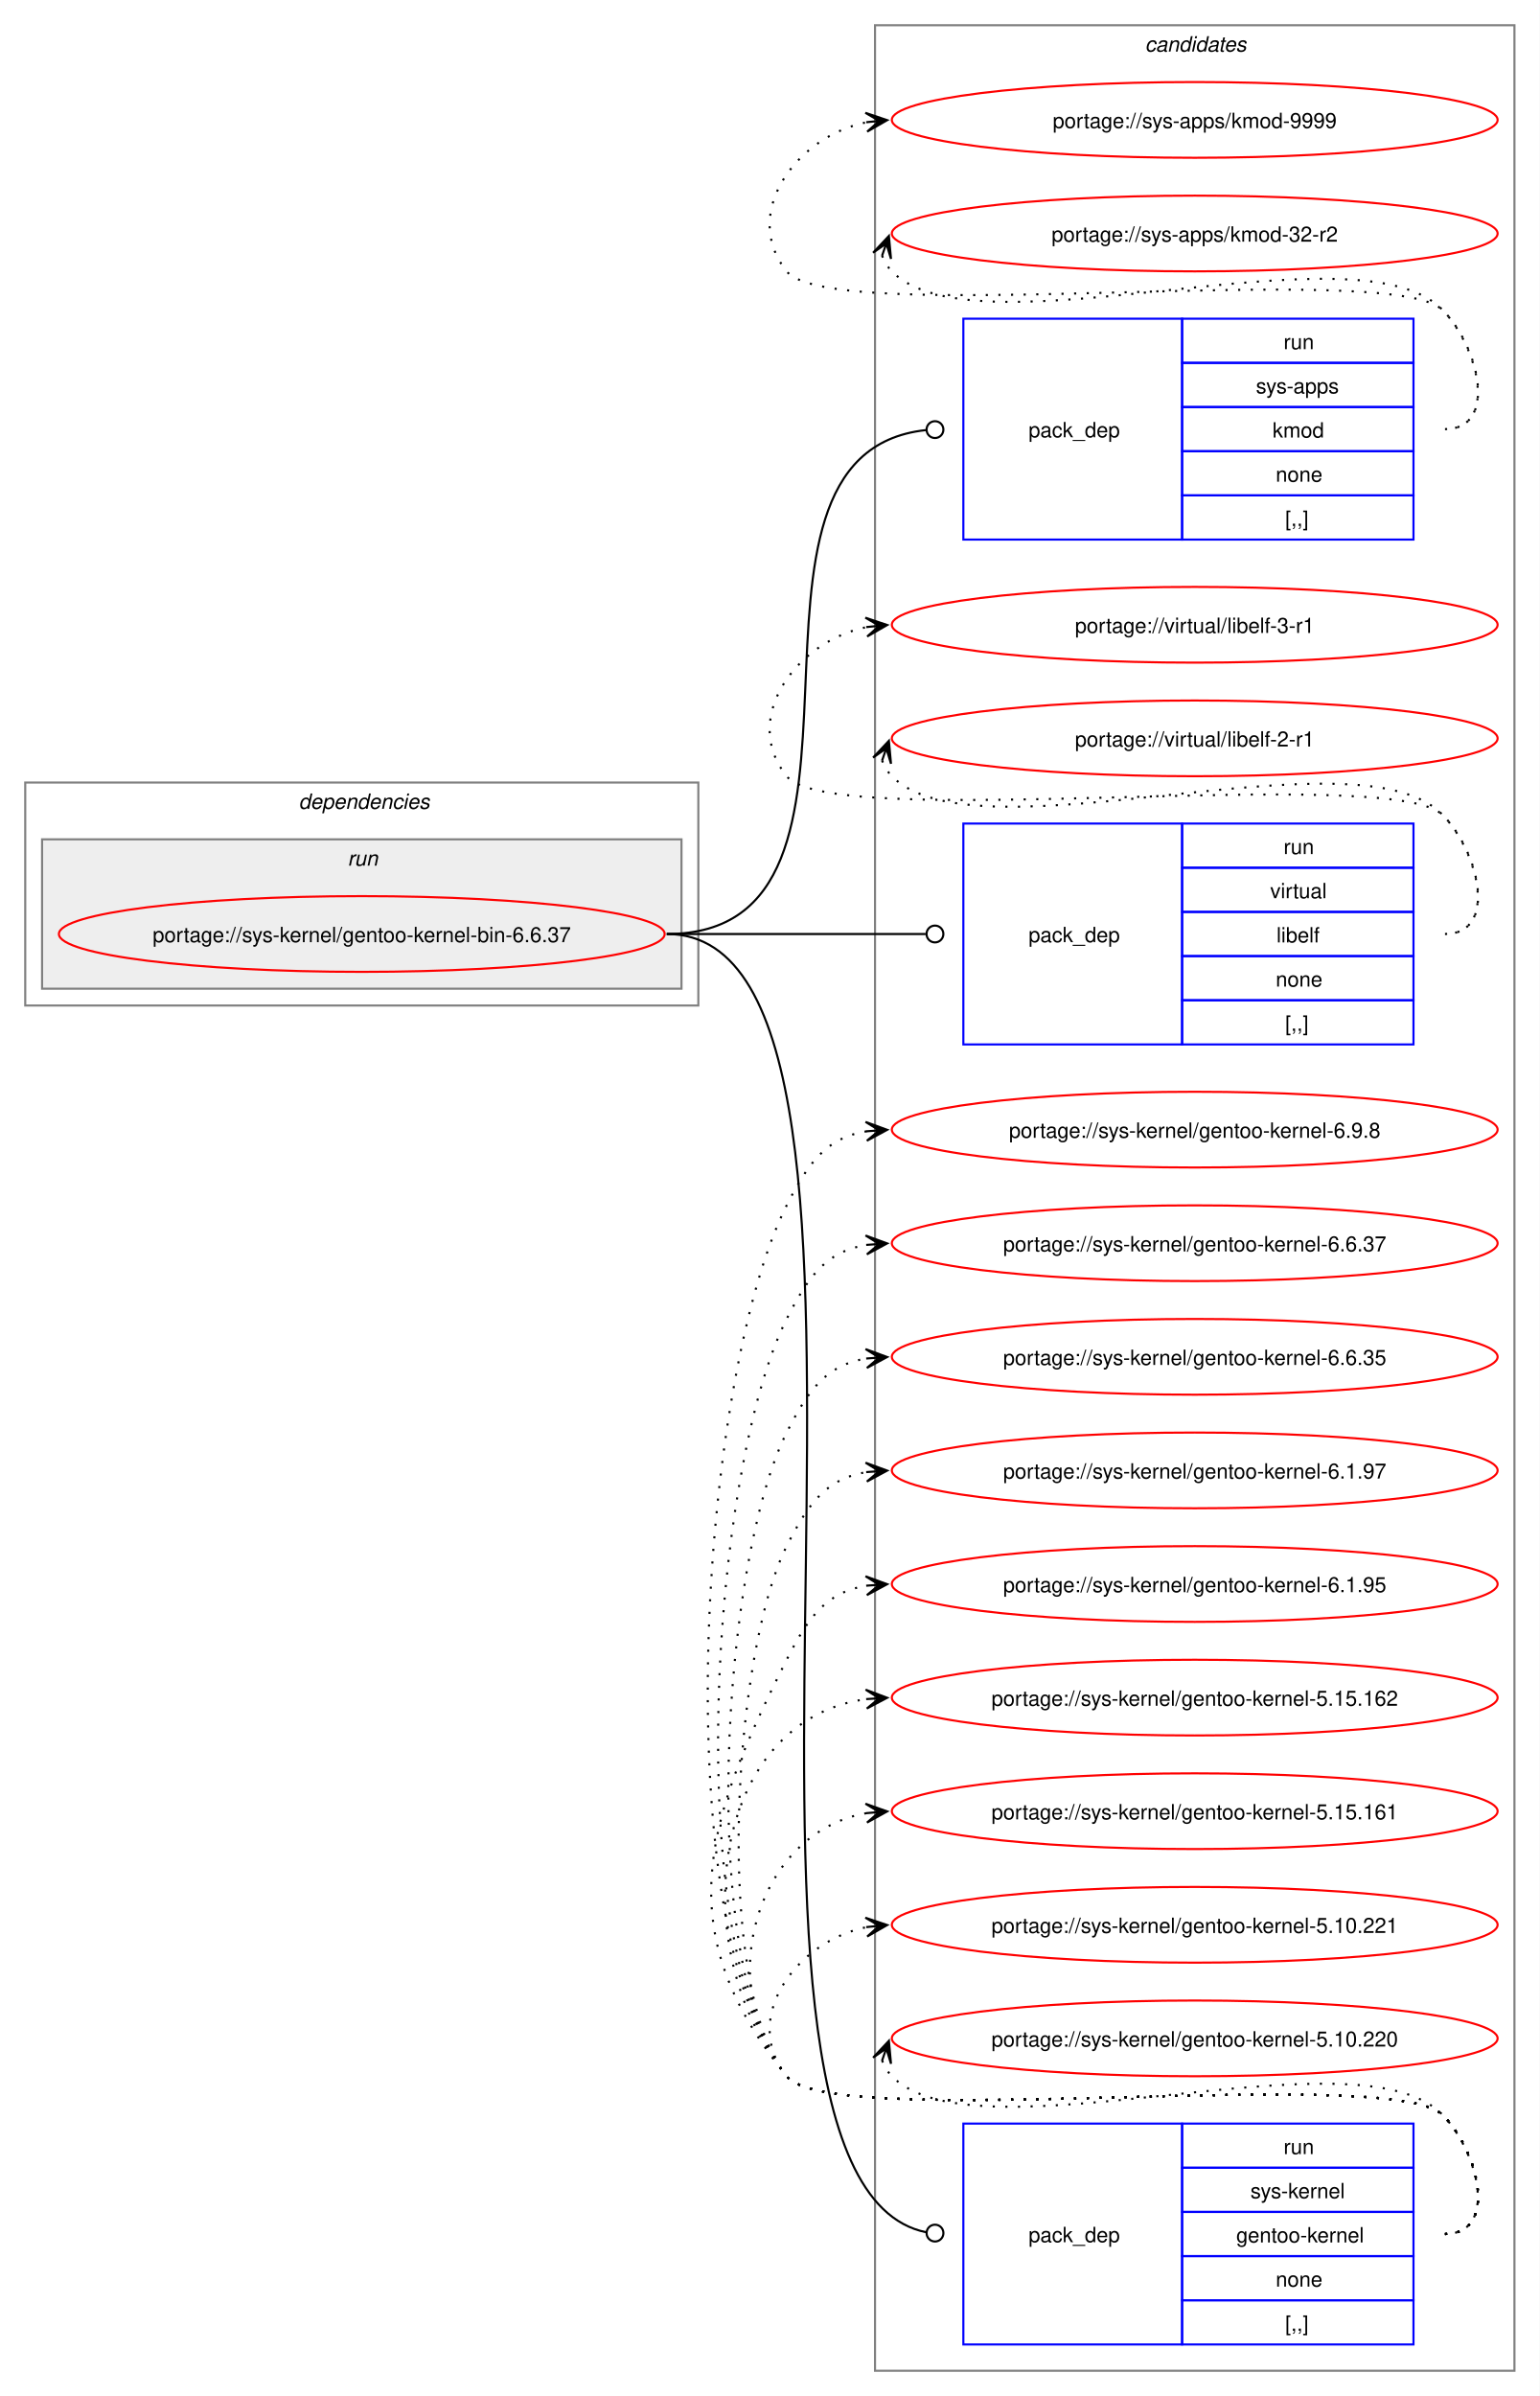
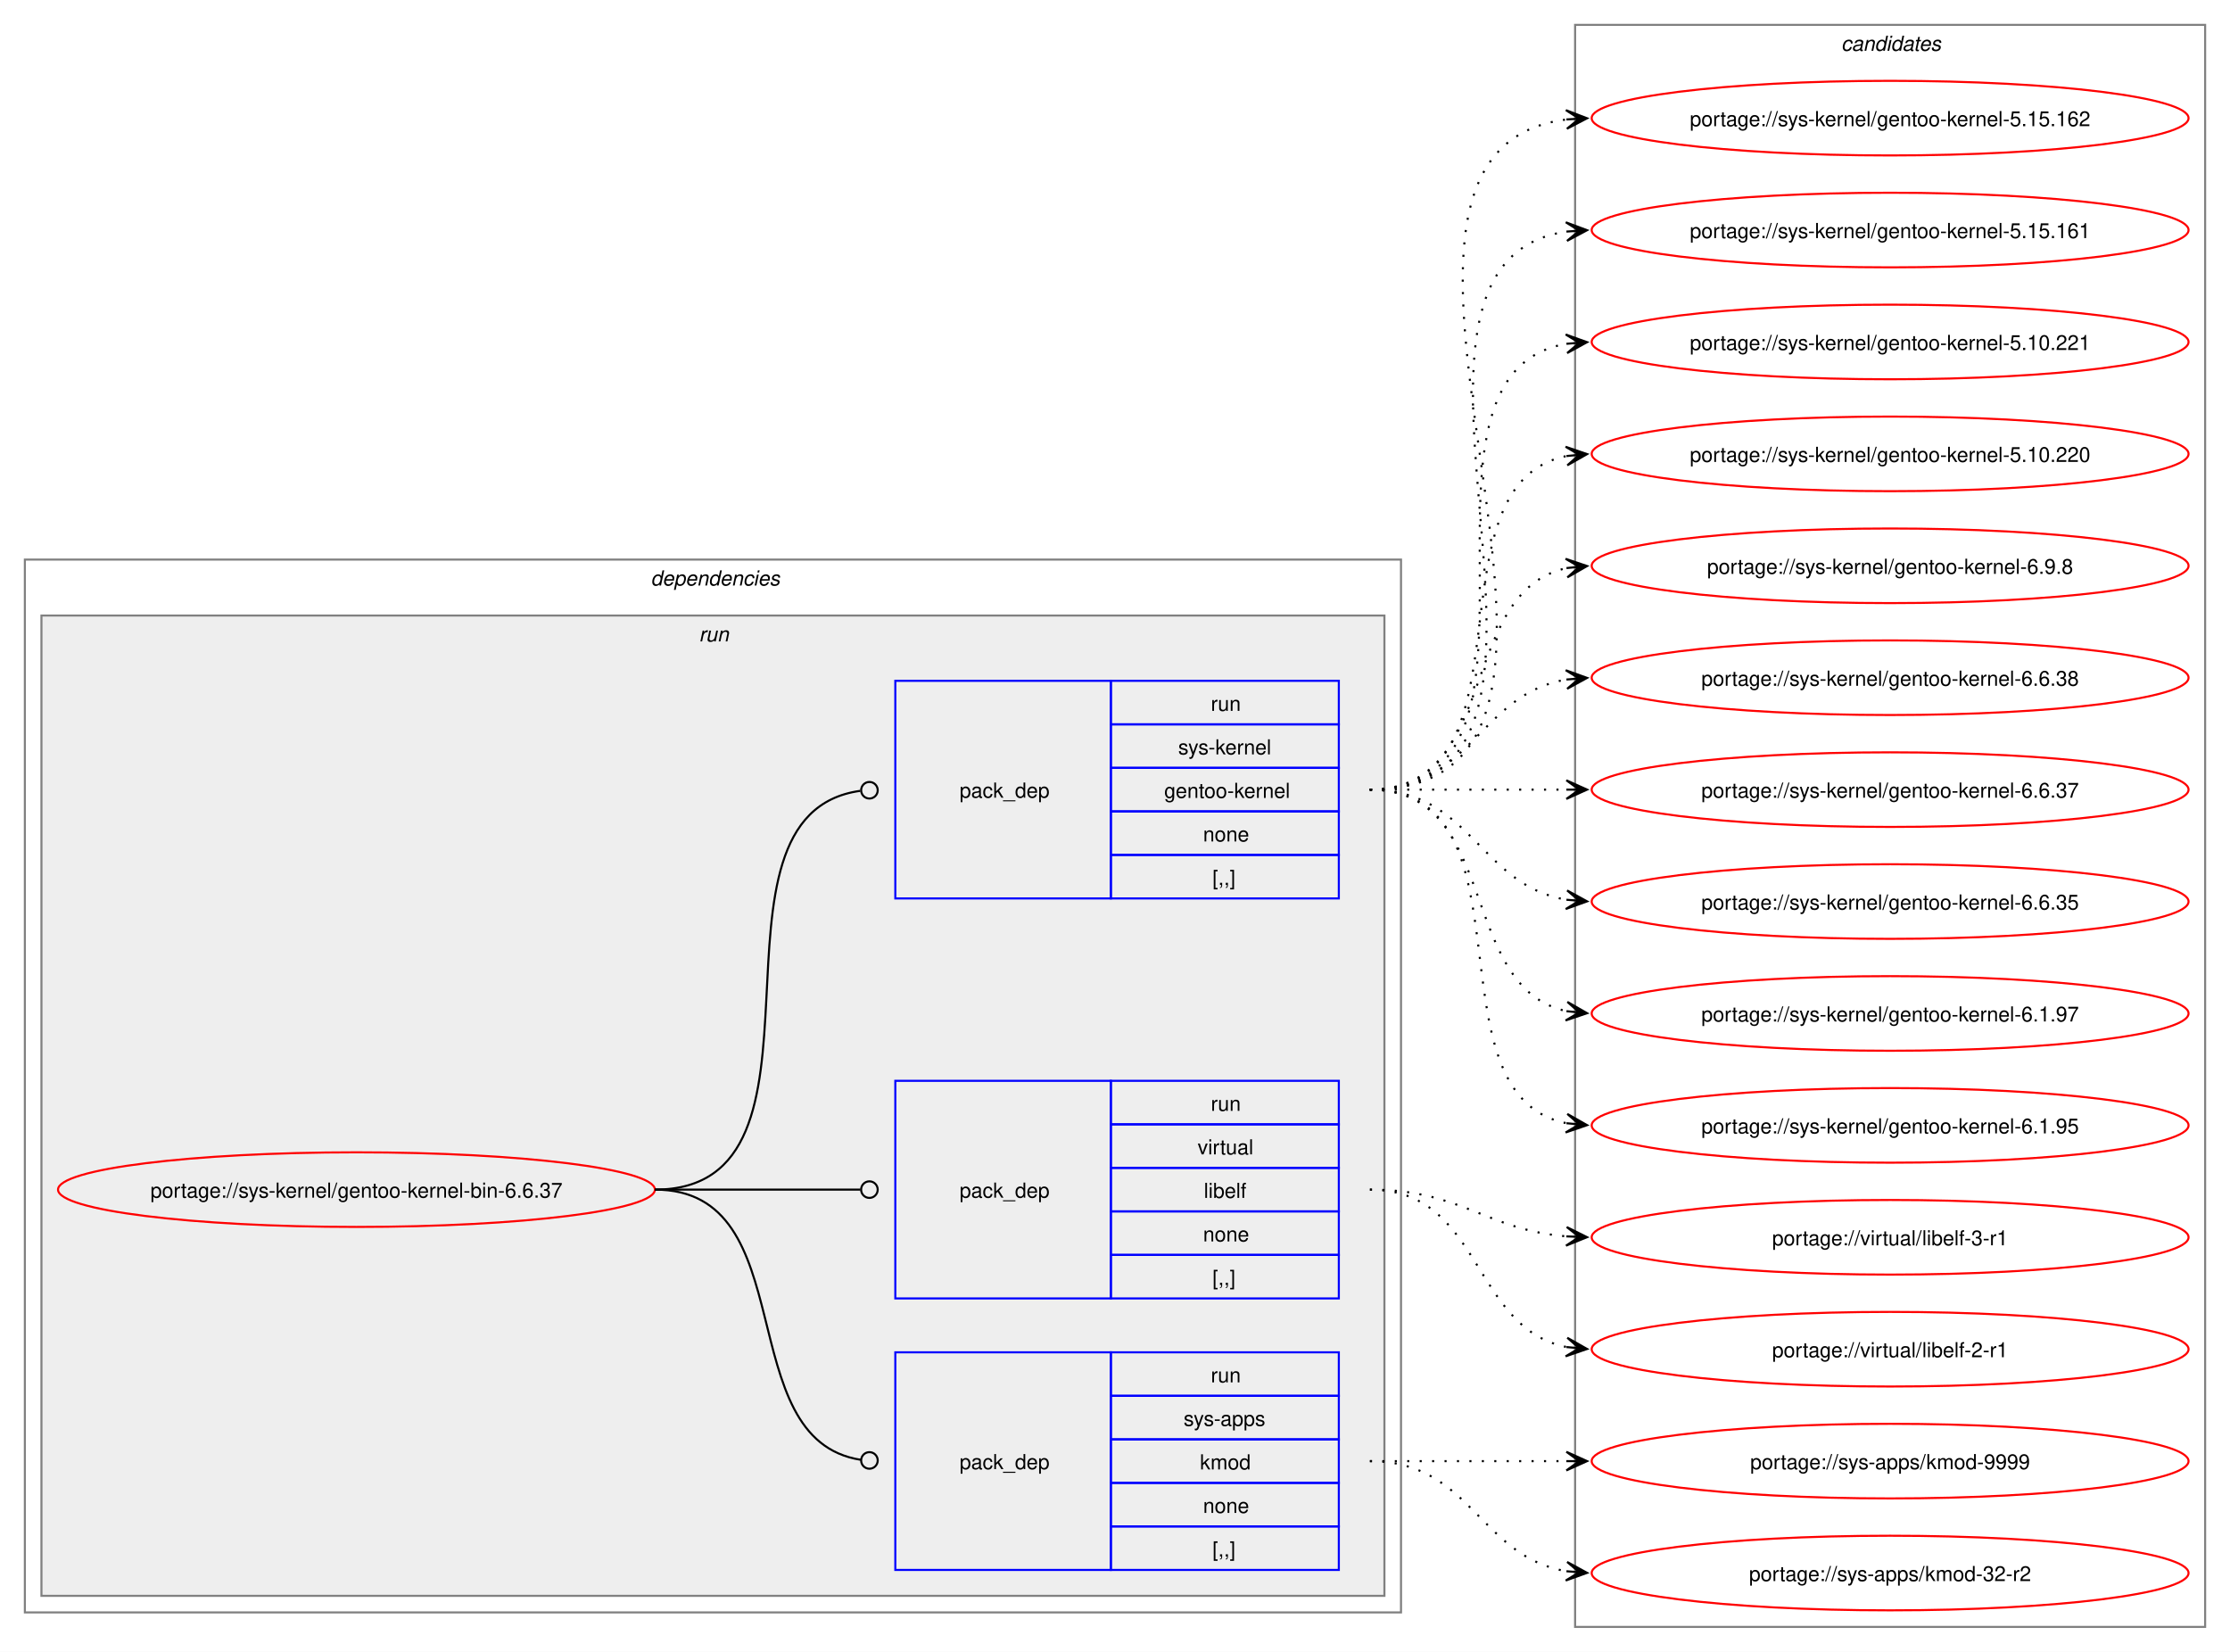
- <svg xmlns="http://www.w3.org/2000/svg" xmlns:xlink="http://www.w3.org/1999/xlink" width="732pt" height="1139pt" viewBox="0.00 0.00 732.00 1139.00">
-   <g id="graph0" class="graph" transform="scale(1 1) rotate(0) translate(4 1135)">
-     <polygon fill="white" stroke="none" points="-4,4 -4,-1135 728,-1135 728,4 -4,4" />
+ <svg xmlns="http://www.w3.org/2000/svg" xmlns:xlink="http://www.w3.org/1999/xlink" width="1076pt" height="797pt" viewBox="0.00 0.00 1076.00 797.00">
+   <g id="graph0" class="graph" transform="scale(1 1) rotate(0) translate(4 793)">
+     <polygon fill="white" stroke="none" points="-4,4 -4,-793 1072,-793 1072,4 -4,4" />
+     <g id="clust2" class="cluster">
+       <polygon fill="none" stroke="gray" points="8,-15 8,-523 672,-523 672,-15 8,-15" />
+       <text text-anchor="start" x="310" y="-510.5" font-family="Helvetica,sans-Serif" font-style="italic" font-size="10.00">dependencies</text>
+     </g>
+     <g id="clust5" class="cluster">
+       <polygon fill="#eeeeee" stroke="gray" points="16,-23 16,-496 664,-496 664,-23 16,-23" />
+       <text text-anchor="start" x="333.25" y="-483.5" font-family="Helvetica,sans-Serif" font-style="italic" font-size="10.00">run</text>
+     </g>
    <g id="clust9" class="cluster">
-       <polygon fill="none" stroke="gray" points="412,-8 412,-1123 716,-1123 716,-8 412,-8" />
-       <text text-anchor="start" x="540.38" y="-1110.5" font-family="Helvetica,sans-Serif" font-style="italic" font-size="10.00">candidates</text>
-     </g>
-     <g id="clust2" class="cluster">
-       <polygon fill="none" stroke="gray" points="8,-657 8,-763 328,-763 328,-657 8,-657" />
-       <text text-anchor="start" x="138" y="-750.5" font-family="Helvetica,sans-Serif" font-style="italic" font-size="10.00">dependencies</text>
-     </g>
-     <g id="clust5" class="cluster">
-       <polygon fill="#eeeeee" stroke="gray" points="16,-665 16,-736 320,-736 320,-665 16,-665" />
-       <text text-anchor="start" x="161.25" y="-723.5" font-family="Helvetica,sans-Serif" font-style="italic" font-size="10.00">run</text>
+       <polygon fill="none" stroke="gray" points="756,-8 756,-781 1060,-781 1060,-8 756,-8" />
+       <text text-anchor="start" x="884.38" y="-768.5" font-family="Helvetica,sans-Serif" font-style="italic" font-size="10.00">candidates</text>
    </g>
    <g id="node1" class="node">
      <g id="a_node1">
        <a xlink:href="../sys-kernel/gentoo-kernel-bin-6.6.37.svg" xlink:title="portage://sys-kernel/gentoo-kernel-bin-6.6.37">
-           <ellipse fill="none" stroke="red" cx="168" cy="-691" rx="144" ry="18" />
-           <text text-anchor="middle" x="168" y="-687.12" font-family="Helvetica,sans-Serif" font-size="10.00">portage://sys-kernel/gentoo-kernel-bin-6.6.37</text>
+           <ellipse fill="none" stroke="red" cx="168" cy="-219" rx="144" ry="18" />
+           <text text-anchor="middle" x="168" y="-215.12" font-family="Helvetica,sans-Serif" font-size="10.00">portage://sys-kernel/gentoo-kernel-bin-6.6.37</text>
        </a>
      </g>
    </g>
    <g id="node2" class="node">
-       <polygon fill="none" stroke="blue" points="454,-878.5 454,-983.5 558,-983.5 558,-878.5 454,-878.5" />
-       <text text-anchor="start" x="485" y="-927.12" font-family="Helvetica,sans-Serif" font-size="10.00">pack_dep</text>
-       <polygon fill="none" stroke="blue" points="558,-962.5 558,-983.5 668,-983.5 668,-962.5 558,-962.5" />
-       <text text-anchor="start" x="606.25" y="-969" font-family="Helvetica,sans-Serif" font-size="10.00">run</text>
-       <polygon fill="none" stroke="blue" points="558,-941.5 558,-962.5 668,-962.5 668,-941.5 558,-941.5" />
-       <text text-anchor="start" x="593.12" y="-948" font-family="Helvetica,sans-Serif" font-size="10.00">sys-apps</text>
-       <polygon fill="none" stroke="blue" points="558,-920.5 558,-941.5 668,-941.5 668,-920.5 558,-920.5" />
-       <text text-anchor="start" x="601" y="-927" font-family="Helvetica,sans-Serif" font-size="10.00">kmod</text>
-       <polygon fill="none" stroke="blue" points="558,-899.5 558,-920.5 668,-920.5 668,-899.5 558,-899.5" />
-       <text text-anchor="start" x="602.5" y="-906" font-family="Helvetica,sans-Serif" font-size="10.00">none</text>
-       <polygon fill="none" stroke="blue" points="558,-878.5 558,-899.5 668,-899.5 668,-878.5 558,-878.5" />
-       <text text-anchor="start" x="607" y="-885" font-family="Helvetica,sans-Serif" font-size="10.00">[,,]</text>
+       <polygon fill="none" stroke="blue" points="428,-35.5 428,-140.5 532,-140.5 532,-35.5 428,-35.5" />
+       <text text-anchor="start" x="459" y="-84.12" font-family="Helvetica,sans-Serif" font-size="10.00">pack_dep</text>
+       <polygon fill="none" stroke="blue" points="532,-119.5 532,-140.5 642,-140.5 642,-119.5 532,-119.5" />
+       <text text-anchor="start" x="580.25" y="-126" font-family="Helvetica,sans-Serif" font-size="10.00">run</text>
+       <polygon fill="none" stroke="blue" points="532,-98.5 532,-119.5 642,-119.5 642,-98.5 532,-98.5" />
+       <text text-anchor="start" x="567.12" y="-105" font-family="Helvetica,sans-Serif" font-size="10.00">sys-apps</text>
+       <polygon fill="none" stroke="blue" points="532,-77.5 532,-98.5 642,-98.5 642,-77.5 532,-77.5" />
+       <text text-anchor="start" x="575" y="-84" font-family="Helvetica,sans-Serif" font-size="10.00">kmod</text>
+       <polygon fill="none" stroke="blue" points="532,-56.5 532,-77.5 642,-77.5 642,-56.5 532,-56.5" />
+       <text text-anchor="start" x="576.5" y="-63" font-family="Helvetica,sans-Serif" font-size="10.00">none</text>
+       <polygon fill="none" stroke="blue" points="532,-35.5 532,-56.5 642,-56.5 642,-35.5 532,-35.5" />
+       <text text-anchor="start" x="581" y="-42" font-family="Helvetica,sans-Serif" font-size="10.00">[,,]</text>
    </g>
    <g id="edge1" class="edge">
-       <path fill="none" stroke="black" d="M313,-691C431.64,-691 328.77,-918.97 436.17,-930.54" />
-       <ellipse fill="none" stroke="black" cx="440.51" cy="-930.77" rx="4" ry="4" />
+       <path fill="none" stroke="black" d="M312,-219C384.36,-219 347.86,-98.53 411.3,-88.64" />
+       <ellipse fill="none" stroke="black" cx="415.51" cy="-88.33" rx="4" ry="4" />
    </g>
    <g id="node3" class="node">
-       <polygon fill="none" stroke="blue" points="454,-638.5 454,-743.5 558,-743.5 558,-638.5 454,-638.5" />
-       <text text-anchor="start" x="485" y="-687.12" font-family="Helvetica,sans-Serif" font-size="10.00">pack_dep</text>
-       <polygon fill="none" stroke="blue" points="558,-722.5 558,-743.5 668,-743.5 668,-722.5 558,-722.5" />
-       <text text-anchor="start" x="606.25" y="-729" font-family="Helvetica,sans-Serif" font-size="10.00">run</text>
-       <polygon fill="none" stroke="blue" points="558,-701.5 558,-722.5 668,-722.5 668,-701.5 558,-701.5" />
-       <text text-anchor="start" x="599.88" y="-708" font-family="Helvetica,sans-Serif" font-size="10.00">virtual</text>
-       <polygon fill="none" stroke="blue" points="558,-680.5 558,-701.5 668,-701.5 668,-680.5 558,-680.5" />
-       <text text-anchor="start" x="602.88" y="-687" font-family="Helvetica,sans-Serif" font-size="10.00">libelf</text>
-       <polygon fill="none" stroke="blue" points="558,-659.5 558,-680.5 668,-680.5 668,-659.5 558,-659.5" />
-       <text text-anchor="start" x="602.5" y="-666" font-family="Helvetica,sans-Serif" font-size="10.00">none</text>
-       <polygon fill="none" stroke="blue" points="558,-638.5 558,-659.5 668,-659.5 668,-638.5 558,-638.5" />
-       <text text-anchor="start" x="607" y="-645" font-family="Helvetica,sans-Serif" font-size="10.00">[,,]</text>
+       <polygon fill="none" stroke="blue" points="428,-166.5 428,-271.5 532,-271.5 532,-166.5 428,-166.5" />
+       <text text-anchor="start" x="459" y="-215.12" font-family="Helvetica,sans-Serif" font-size="10.00">pack_dep</text>
+       <polygon fill="none" stroke="blue" points="532,-250.5 532,-271.5 642,-271.5 642,-250.5 532,-250.5" />
+       <text text-anchor="start" x="580.25" y="-257" font-family="Helvetica,sans-Serif" font-size="10.00">run</text>
+       <polygon fill="none" stroke="blue" points="532,-229.5 532,-250.5 642,-250.5 642,-229.5 532,-229.5" />
+       <text text-anchor="start" x="573.88" y="-236" font-family="Helvetica,sans-Serif" font-size="10.00">virtual</text>
+       <polygon fill="none" stroke="blue" points="532,-208.5 532,-229.5 642,-229.5 642,-208.5 532,-208.5" />
+       <text text-anchor="start" x="576.88" y="-215" font-family="Helvetica,sans-Serif" font-size="10.00">libelf</text>
+       <polygon fill="none" stroke="blue" points="532,-187.5 532,-208.5 642,-208.5 642,-187.5 532,-187.5" />
+       <text text-anchor="start" x="576.5" y="-194" font-family="Helvetica,sans-Serif" font-size="10.00">none</text>
+       <polygon fill="none" stroke="blue" points="532,-166.5 532,-187.5 642,-187.5 642,-166.5 532,-166.5" />
+       <text text-anchor="start" x="581" y="-173" font-family="Helvetica,sans-Serif" font-size="10.00">[,,]</text>
    </g>
    <g id="edge2" class="edge">
-       <path fill="none" stroke="black" d="M313,-691C368.57,-691 384.66,-691 436.07,-691" />
-       <ellipse fill="none" stroke="black" cx="440.5" cy="-691" rx="4" ry="4" />
+       <path fill="none" stroke="black" d="M312,-219C356.91,-219 370.3,-219 411.15,-219" />
+       <ellipse fill="none" stroke="black" cx="415.5" cy="-219" rx="4" ry="4" />
    </g>
    <g id="node4" class="node">
-       <polygon fill="none" stroke="blue" points="454,-20.5 454,-125.5 558,-125.5 558,-20.5 454,-20.5" />
-       <text text-anchor="start" x="485" y="-69.12" font-family="Helvetica,sans-Serif" font-size="10.00">pack_dep</text>
-       <polygon fill="none" stroke="blue" points="558,-104.5 558,-125.5 668,-125.5 668,-104.5 558,-104.5" />
-       <text text-anchor="start" x="606.25" y="-111" font-family="Helvetica,sans-Serif" font-size="10.00">run</text>
-       <polygon fill="none" stroke="blue" points="558,-83.5 558,-104.5 668,-104.5 668,-83.5 558,-83.5" />
-       <text text-anchor="start" x="590.5" y="-90" font-family="Helvetica,sans-Serif" font-size="10.00">sys-kernel</text>
-       <polygon fill="none" stroke="blue" points="558,-62.5 558,-83.5 668,-83.5 668,-62.5 558,-62.5" />
-       <text text-anchor="start" x="583.75" y="-69" font-family="Helvetica,sans-Serif" font-size="10.00">gentoo-kernel</text>
-       <polygon fill="none" stroke="blue" points="558,-41.5 558,-62.5 668,-62.5 668,-41.5 558,-41.5" />
-       <text text-anchor="start" x="602.5" y="-48" font-family="Helvetica,sans-Serif" font-size="10.00">none</text>
-       <polygon fill="none" stroke="blue" points="558,-20.5 558,-41.5 668,-41.5 668,-20.5 558,-20.5" />
-       <text text-anchor="start" x="607" y="-27" font-family="Helvetica,sans-Serif" font-size="10.00">[,,]</text>
+       <polygon fill="none" stroke="blue" points="428,-359.5 428,-464.5 532,-464.5 532,-359.5 428,-359.5" />
+       <text text-anchor="start" x="459" y="-408.12" font-family="Helvetica,sans-Serif" font-size="10.00">pack_dep</text>
+       <polygon fill="none" stroke="blue" points="532,-443.5 532,-464.5 642,-464.5 642,-443.5 532,-443.5" />
+       <text text-anchor="start" x="580.25" y="-450" font-family="Helvetica,sans-Serif" font-size="10.00">run</text>
+       <polygon fill="none" stroke="blue" points="532,-422.5 532,-443.5 642,-443.5 642,-422.5 532,-422.5" />
+       <text text-anchor="start" x="564.5" y="-429" font-family="Helvetica,sans-Serif" font-size="10.00">sys-kernel</text>
+       <polygon fill="none" stroke="blue" points="532,-401.5 532,-422.5 642,-422.5 642,-401.5 532,-401.5" />
+       <text text-anchor="start" x="557.75" y="-408" font-family="Helvetica,sans-Serif" font-size="10.00">gentoo-kernel</text>
+       <polygon fill="none" stroke="blue" points="532,-380.5 532,-401.5 642,-401.5 642,-380.5 532,-380.5" />
+       <text text-anchor="start" x="576.5" y="-387" font-family="Helvetica,sans-Serif" font-size="10.00">none</text>
+       <polygon fill="none" stroke="blue" points="532,-359.5 532,-380.5 642,-380.5 642,-359.5 532,-359.5" />
+       <text text-anchor="start" x="581" y="-366" font-family="Helvetica,sans-Serif" font-size="10.00">[,,]</text>
    </g>
    <g id="edge3" class="edge">
-       <path fill="none" stroke="black" d="M313,-691C450.41,-691 310.83,-99.27 436.34,-73.84" />
-       <ellipse fill="none" stroke="black" cx="440.52" cy="-73.44" rx="4" ry="4" />
+       <path fill="none" stroke="black" d="M312,-219C407.13,-219 327.22,-399.76 411.07,-411.41" />
+       <ellipse fill="none" stroke="black" cx="415.51" cy="-411.7" rx="4" ry="4" />
    </g>
    <g id="node5" class="node">
      <g id="a_node5">
        <a xlink:href="../sys-apps/kmod-9999.svg" xlink:title="portage://sys-apps/kmod-9999">
-           <ellipse fill="none" stroke="red" cx="564" cy="-1078" rx="144" ry="18" />
-           <text text-anchor="middle" x="564" y="-1074.12" font-family="Helvetica,sans-Serif" font-size="10.00">portage://sys-apps/kmod-9999</text>
+           <ellipse fill="none" stroke="red" cx="908" cy="-88" rx="144" ry="18" />
+           <text text-anchor="middle" x="908" y="-84.12" font-family="Helvetica,sans-Serif" font-size="10.00">portage://sys-apps/kmod-9999</text>
        </a>
      </g>
    </g>
    <g id="edge4" class="edge">
-       <path fill="none" stroke="black" stroke-dasharray="1,5" d="M683,-931C708.12,-931 699.6,-969.59 682,-987.5 657.66,-1012.27 391.83,-978.99 370,-1006 347.95,-1033.28 374.32,-1070.25 408.27,-1076.94" />
-       <polygon fill="black" stroke="black" points="417.79,-1077.88 407.39,-1081.38 414.02,-1077.51 407.84,-1076.9 407.84,-1076.9 407.84,-1076.9 414.02,-1077.51 408.28,-1072.42 417.79,-1077.88" />
+       <path fill="none" stroke="black" stroke-dasharray="1,5" d="M657,-88C700.25,-88 713.72,-88 752.08,-88" />
+       <polygon fill="black" stroke="black" points="761.78,-88 751.78,-92.5 758,-88 751.78,-88 751.78,-88 751.78,-88 758,-88 751.78,-83.5 761.78,-88" />
    </g>
    <g id="node6" class="node">
      <g id="a_node6">
        <a xlink:href="../sys-apps/kmod-32-r2.svg" xlink:title="portage://sys-apps/kmod-32-r2">
-           <ellipse fill="none" stroke="red" cx="564" cy="-1024" rx="144" ry="18" />
-           <text text-anchor="middle" x="564" y="-1020.12" font-family="Helvetica,sans-Serif" font-size="10.00">portage://sys-apps/kmod-32-r2</text>
+           <ellipse fill="none" stroke="red" cx="908" cy="-34" rx="144" ry="18" />
+           <text text-anchor="middle" x="908" y="-30.12" font-family="Helvetica,sans-Serif" font-size="10.00">portage://sys-apps/kmod-32-r2</text>
        </a>
      </g>
    </g>
    <g id="edge5" class="edge">
-       <path fill="none" stroke="black" stroke-dasharray="1,5" d="M415.37,-1013.45C416.4,-1010.7 418.07,-1007.96 420,-1006 460.96,-964.42 641.83,-1029.85 682,-987.5 699.28,-969.28 708.12,-931 683,-931" />
-       <polygon fill="black" stroke="black" points="418.6,-1022.85 411.09,-1014.86 417.37,-1019.27 415.34,-1013.39 415.34,-1013.39 415.34,-1013.39 417.37,-1019.27 419.6,-1011.93 418.6,-1022.85" />
+       <path fill="none" stroke="black" stroke-dasharray="1,5" d="M657,-88C705.95,-88 709.8,-41.72 752.05,-34.85" />
+       <polygon fill="black" stroke="black" points="761.79,-34.09 752.16,-39.35 758.01,-34.39 751.82,-34.87 751.82,-34.87 751.82,-34.87 758.01,-34.39 751.47,-30.38 761.79,-34.09" />
    </g>
    <g id="node7" class="node">
      <g id="a_node7">
        <a xlink:href="../virtual/libelf-3-r1.svg" xlink:title="portage://virtual/libelf-3-r1">
-           <ellipse fill="none" stroke="red" cx="564" cy="-838" rx="144" ry="18" />
-           <text text-anchor="middle" x="564" y="-834.12" font-family="Helvetica,sans-Serif" font-size="10.00">portage://virtual/libelf-3-r1</text>
+           <ellipse fill="none" stroke="red" cx="908" cy="-196" rx="144" ry="18" />
+           <text text-anchor="middle" x="908" y="-192.12" font-family="Helvetica,sans-Serif" font-size="10.00">portage://virtual/libelf-3-r1</text>
        </a>
      </g>
    </g>
    <g id="edge6" class="edge">
-       <path fill="none" stroke="black" stroke-dasharray="1,5" d="M683,-691C708.12,-691 699.6,-729.59 682,-747.5 657.66,-772.27 391.83,-738.99 370,-766 347.95,-793.28 374.32,-830.25 408.27,-836.94" />
-       <polygon fill="black" stroke="black" points="417.79,-837.88 407.39,-841.38 414.02,-837.51 407.84,-836.9 407.84,-836.9 407.84,-836.9 414.02,-837.51 408.28,-832.42 417.79,-837.88" />
+       <path fill="none" stroke="black" stroke-dasharray="1,5" d="M657,-219C701.25,-219 712.96,-199.62 751.87,-196.44" />
+       <polygon fill="black" stroke="black" points="761.78,-196.05 751.97,-200.94 758,-196.2 751.79,-196.44 751.79,-196.44 751.79,-196.44 758,-196.2 751.61,-191.95 761.78,-196.05" />
    </g>
    <g id="node8" class="node">
      <g id="a_node8">
        <a xlink:href="../virtual/libelf-2-r1.svg" xlink:title="portage://virtual/libelf-2-r1">
-           <ellipse fill="none" stroke="red" cx="564" cy="-784" rx="144" ry="18" />
-           <text text-anchor="middle" x="564" y="-780.12" font-family="Helvetica,sans-Serif" font-size="10.00">portage://virtual/libelf-2-r1</text>
+           <ellipse fill="none" stroke="red" cx="908" cy="-142" rx="144" ry="18" />
+           <text text-anchor="middle" x="908" y="-138.12" font-family="Helvetica,sans-Serif" font-size="10.00">portage://virtual/libelf-2-r1</text>
        </a>
      </g>
    </g>
    <g id="edge7" class="edge">
-       <path fill="none" stroke="black" stroke-dasharray="1,5" d="M415.37,-773.45C416.4,-770.7 418.07,-767.96 420,-766 460.96,-724.42 641.83,-789.85 682,-747.5 699.28,-729.28 708.12,-691 683,-691" />
-       <polygon fill="black" stroke="black" points="418.6,-782.85 411.09,-774.86 417.37,-779.27 415.34,-773.39 415.34,-773.39 415.34,-773.39 417.37,-779.27 419.6,-771.93 418.6,-782.85" />
+       <path fill="none" stroke="black" stroke-dasharray="1,5" d="M657,-219C711.25,-219 705.88,-152.17 751.98,-143.03" />
+       <polygon fill="black" stroke="black" points="761.79,-142.11 752.25,-147.52 758.02,-142.47 751.83,-143.04 751.83,-143.04 751.83,-143.04 758.02,-142.47 751.41,-138.56 761.79,-142.11" />
    </g>
    <g id="node9" class="node">
      <g id="a_node9">
        <a xlink:href="../sys-kernel/gentoo-kernel-6.9.8.svg" xlink:title="portage://sys-kernel/gentoo-kernel-6.9.8">
-           <ellipse fill="none" stroke="red" cx="564" cy="-598" rx="144" ry="18" />
-           <text text-anchor="middle" x="564" y="-594.12" font-family="Helvetica,sans-Serif" font-size="10.00">portage://sys-kernel/gentoo-kernel-6.9.8</text>
+           <ellipse fill="none" stroke="red" cx="908" cy="-520" rx="144" ry="18" />
+           <text text-anchor="middle" x="908" y="-516.12" font-family="Helvetica,sans-Serif" font-size="10.00">portage://sys-kernel/gentoo-kernel-6.9.8</text>
        </a>
      </g>
    </g>
    <g id="edge8" class="edge">
-       <path fill="none" stroke="black" stroke-dasharray="1,5" d="M683,-73C708.12,-73 699.6,-111.59 682,-129.5 657.66,-154.27 391.83,-120.99 370,-148 312.16,-219.55 328.45,-479.92 370,-562 380.39,-582.53 389.02,-594.2 408.04,-597.21" />
-       <polygon fill="black" stroke="black" points="417.78,-597.91 407.49,-601.68 414.01,-597.64 407.81,-597.2 407.81,-597.2 407.81,-597.2 414.01,-597.64 408.13,-592.71 417.78,-597.91" />
+       <path fill="none" stroke="black" stroke-dasharray="1,5" d="M657,-412C720.32,-412 698.76,-507.71 752.13,-518.93" />
+       <polygon fill="black" stroke="black" points="761.79,-519.88 751.4,-523.38 758.02,-519.51 751.84,-518.9 751.84,-518.9 751.84,-518.9 758.02,-519.51 752.28,-514.42 761.79,-519.88" />
    </g>
    <g id="node10" class="node">
      <g id="a_node10">
-         <a xlink:href="../sys-kernel/gentoo-kernel-6.6.37.svg" xlink:title="portage://sys-kernel/gentoo-kernel-6.6.37">
-           <ellipse fill="none" stroke="red" cx="564" cy="-544" rx="144" ry="18" />
-           <text text-anchor="middle" x="564" y="-540.12" font-family="Helvetica,sans-Serif" font-size="10.00">portage://sys-kernel/gentoo-kernel-6.6.37</text>
+         <a xlink:href="../sys-kernel/gentoo-kernel-6.6.38.svg" xlink:title="portage://sys-kernel/gentoo-kernel-6.6.38">
+           <ellipse fill="none" stroke="red" cx="908" cy="-466" rx="144" ry="18" />
+           <text text-anchor="middle" x="908" y="-462.12" font-family="Helvetica,sans-Serif" font-size="10.00">portage://sys-kernel/gentoo-kernel-6.6.38</text>
        </a>
      </g>
    </g>
    <g id="edge9" class="edge">
-       <path fill="none" stroke="black" stroke-dasharray="1,5" d="M683,-73C708.12,-73 699.6,-111.59 682,-129.5 657.66,-154.27 391.83,-120.99 370,-148 319.71,-210.21 333.87,-436.62 370,-508 380.39,-528.53 389.02,-540.2 408.04,-543.21" />
-       <polygon fill="black" stroke="black" points="417.78,-543.91 407.49,-547.68 414.01,-543.64 407.81,-543.2 407.81,-543.2 407.81,-543.2 414.01,-543.64 408.13,-538.71 417.78,-543.91" />
+       <path fill="none" stroke="black" stroke-dasharray="1,5" d="M657,-412C705.95,-412 709.8,-458.28 752.05,-465.15" />
+       <polygon fill="black" stroke="black" points="761.79,-465.91 751.47,-469.62 758.01,-465.61 751.82,-465.13 751.82,-465.13 751.82,-465.13 758.01,-465.61 752.16,-460.65 761.79,-465.91" />
    </g>
    <g id="node11" class="node">
      <g id="a_node11">
-         <a xlink:href="../sys-kernel/gentoo-kernel-6.6.35.svg" xlink:title="portage://sys-kernel/gentoo-kernel-6.6.35">
-           <ellipse fill="none" stroke="red" cx="564" cy="-490" rx="144" ry="18" />
-           <text text-anchor="middle" x="564" y="-486.12" font-family="Helvetica,sans-Serif" font-size="10.00">portage://sys-kernel/gentoo-kernel-6.6.35</text>
+         <a xlink:href="../sys-kernel/gentoo-kernel-6.6.37.svg" xlink:title="portage://sys-kernel/gentoo-kernel-6.6.37">
+           <ellipse fill="none" stroke="red" cx="908" cy="-412" rx="144" ry="18" />
+           <text text-anchor="middle" x="908" y="-408.12" font-family="Helvetica,sans-Serif" font-size="10.00">portage://sys-kernel/gentoo-kernel-6.6.37</text>
        </a>
      </g>
    </g>
    <g id="edge10" class="edge">
-       <path fill="none" stroke="black" stroke-dasharray="1,5" d="M683,-73C708.12,-73 699.6,-111.59 682,-129.5 657.66,-154.27 391.83,-120.99 370,-148 327.25,-200.88 339.29,-393.33 370,-454 380.39,-474.53 389.02,-486.2 408.04,-489.21" />
-       <polygon fill="black" stroke="black" points="417.78,-489.91 407.49,-493.68 414.01,-489.64 407.81,-489.2 407.81,-489.2 407.81,-489.2 414.01,-489.64 408.13,-484.71 417.78,-489.91" />
+       <path fill="none" stroke="black" stroke-dasharray="1,5" d="M657,-412C700.25,-412 713.72,-412 752.08,-412" />
+       <polygon fill="black" stroke="black" points="761.78,-412 751.78,-416.5 758,-412 751.78,-412 751.78,-412 751.78,-412 758,-412 751.78,-407.5 761.78,-412" />
    </g>
    <g id="node12" class="node">
      <g id="a_node12">
-         <a xlink:href="../sys-kernel/gentoo-kernel-6.1.97.svg" xlink:title="portage://sys-kernel/gentoo-kernel-6.1.97">
-           <ellipse fill="none" stroke="red" cx="564" cy="-436" rx="144" ry="18" />
-           <text text-anchor="middle" x="564" y="-432.12" font-family="Helvetica,sans-Serif" font-size="10.00">portage://sys-kernel/gentoo-kernel-6.1.97</text>
+         <a xlink:href="../sys-kernel/gentoo-kernel-6.6.35.svg" xlink:title="portage://sys-kernel/gentoo-kernel-6.6.35">
+           <ellipse fill="none" stroke="red" cx="908" cy="-358" rx="144" ry="18" />
+           <text text-anchor="middle" x="908" y="-354.12" font-family="Helvetica,sans-Serif" font-size="10.00">portage://sys-kernel/gentoo-kernel-6.6.35</text>
        </a>
      </g>
    </g>
    <g id="edge11" class="edge">
-       <path fill="none" stroke="black" stroke-dasharray="1,5" d="M683,-73C708.12,-73 699.6,-111.59 682,-129.5 657.66,-154.27 391.83,-120.99 370,-148 334.79,-191.55 344.71,-350.04 370,-400 380.39,-420.53 389.02,-432.2 408.04,-435.21" />
-       <polygon fill="black" stroke="black" points="417.78,-435.91 407.49,-439.68 414.01,-435.64 407.81,-435.2 407.81,-435.2 407.81,-435.2 414.01,-435.64 408.13,-430.71 417.78,-435.91" />
+       <path fill="none" stroke="black" stroke-dasharray="1,5" d="M657,-412C705.95,-412 709.8,-365.72 752.05,-358.85" />
+       <polygon fill="black" stroke="black" points="761.79,-358.09 752.16,-363.35 758.01,-358.39 751.82,-358.87 751.82,-358.87 751.82,-358.87 758.01,-358.39 751.47,-354.38 761.79,-358.09" />
    </g>
    <g id="node13" class="node">
      <g id="a_node13">
-         <a xlink:href="../sys-kernel/gentoo-kernel-6.1.95.svg" xlink:title="portage://sys-kernel/gentoo-kernel-6.1.95">
-           <ellipse fill="none" stroke="red" cx="564" cy="-382" rx="144" ry="18" />
-           <text text-anchor="middle" x="564" y="-378.12" font-family="Helvetica,sans-Serif" font-size="10.00">portage://sys-kernel/gentoo-kernel-6.1.95</text>
+         <a xlink:href="../sys-kernel/gentoo-kernel-6.1.97.svg" xlink:title="portage://sys-kernel/gentoo-kernel-6.1.97">
+           <ellipse fill="none" stroke="red" cx="908" cy="-304" rx="144" ry="18" />
+           <text text-anchor="middle" x="908" y="-300.12" font-family="Helvetica,sans-Serif" font-size="10.00">portage://sys-kernel/gentoo-kernel-6.1.97</text>
        </a>
      </g>
    </g>
    <g id="edge12" class="edge">
-       <path fill="none" stroke="black" stroke-dasharray="1,5" d="M683,-73C708.12,-73 699.6,-111.59 682,-129.5 657.66,-154.27 391.83,-120.99 370,-148 314.68,-216.43 330.26,-267.49 370,-346 380.39,-366.53 389.02,-378.2 408.04,-381.21" />
-       <polygon fill="black" stroke="black" points="417.78,-381.91 407.49,-385.68 414.01,-381.64 407.81,-381.2 407.81,-381.2 407.81,-381.2 414.01,-381.64 408.13,-376.71 417.78,-381.91" />
+       <path fill="none" stroke="black" stroke-dasharray="1,5" d="M657,-412C720.32,-412 698.76,-316.29 752.13,-305.07" />
+       <polygon fill="black" stroke="black" points="761.79,-304.12 752.28,-309.58 758.02,-304.49 751.84,-305.1 751.84,-305.1 751.84,-305.1 758.02,-304.49 751.4,-300.62 761.79,-304.12" />
    </g>
    <g id="node14" class="node">
      <g id="a_node14">
-         <a xlink:href="../sys-kernel/gentoo-kernel-5.15.162.svg" xlink:title="portage://sys-kernel/gentoo-kernel-5.15.162">
-           <ellipse fill="none" stroke="red" cx="564" cy="-328" rx="144" ry="18" />
-           <text text-anchor="middle" x="564" y="-324.12" font-family="Helvetica,sans-Serif" font-size="10.00">portage://sys-kernel/gentoo-kernel-5.15.162</text>
+         <a xlink:href="../sys-kernel/gentoo-kernel-6.1.95.svg" xlink:title="portage://sys-kernel/gentoo-kernel-6.1.95">
+           <ellipse fill="none" stroke="red" cx="908" cy="-250" rx="144" ry="18" />
+           <text text-anchor="middle" x="908" y="-246.12" font-family="Helvetica,sans-Serif" font-size="10.00">portage://sys-kernel/gentoo-kernel-6.1.95</text>
        </a>
      </g>
    </g>
    <g id="edge13" class="edge">
-       <path fill="none" stroke="black" stroke-dasharray="1,5" d="M683,-73C708.12,-73 699.6,-111.59 682,-129.5 657.66,-154.27 391.83,-120.99 370,-148 320.22,-209.58 334.59,-317.72 408.22,-327.32" />
-       <polygon fill="black" stroke="black" points="417.78,-327.92 407.52,-331.78 414.01,-327.68 407.8,-327.29 407.8,-327.29 407.8,-327.29 414.01,-327.68 408.09,-322.8 417.78,-327.92" />
+       <path fill="none" stroke="black" stroke-dasharray="1,5" d="M657,-412C739.01,-412 682.82,-264.83 751.87,-251.03" />
+       <polygon fill="black" stroke="black" points="761.79,-250.11 752.25,-255.52 758.02,-250.46 751.83,-251.04 751.83,-251.04 751.83,-251.04 758.02,-250.46 751.41,-246.56 761.79,-250.11" />
    </g>
    <g id="node15" class="node">
      <g id="a_node15">
-         <a xlink:href="../sys-kernel/gentoo-kernel-5.15.161.svg" xlink:title="portage://sys-kernel/gentoo-kernel-5.15.161">
-           <ellipse fill="none" stroke="red" cx="564" cy="-274" rx="144" ry="18" />
-           <text text-anchor="middle" x="564" y="-270.12" font-family="Helvetica,sans-Serif" font-size="10.00">portage://sys-kernel/gentoo-kernel-5.15.161</text>
+         <a xlink:href="../sys-kernel/gentoo-kernel-5.15.162.svg" xlink:title="portage://sys-kernel/gentoo-kernel-5.15.162">
+           <ellipse fill="none" stroke="red" cx="908" cy="-736" rx="144" ry="18" />
+           <text text-anchor="middle" x="908" y="-732.12" font-family="Helvetica,sans-Serif" font-size="10.00">portage://sys-kernel/gentoo-kernel-5.15.162</text>
        </a>
      </g>
    </g>
    <g id="edge14" class="edge">
-       <path fill="none" stroke="black" stroke-dasharray="1,5" d="M683,-73C708.12,-73 699.6,-111.59 682,-129.5 657.66,-154.27 391.83,-120.99 370,-148 334.59,-191.81 355.83,-264.22 408.13,-273.1" />
-       <polygon fill="black" stroke="black" points="417.79,-273.9 407.45,-277.56 414.02,-273.59 407.82,-273.07 407.82,-273.07 407.82,-273.07 414.02,-273.59 408.19,-268.59 417.79,-273.9" />
+       <path fill="none" stroke="black" stroke-dasharray="1,5" d="M657,-412C804.66,-412 621.27,-719.76 752.12,-735.38" />
+       <polygon fill="black" stroke="black" points="761.78,-735.93 751.55,-739.86 758.01,-735.72 751.8,-735.37 751.8,-735.37 751.8,-735.37 758.01,-735.72 752.05,-730.87 761.78,-735.93" />
    </g>
    <g id="node16" class="node">
      <g id="a_node16">
-         <a xlink:href="../sys-kernel/gentoo-kernel-5.10.221.svg" xlink:title="portage://sys-kernel/gentoo-kernel-5.10.221">
-           <ellipse fill="none" stroke="red" cx="564" cy="-220" rx="144" ry="18" />
-           <text text-anchor="middle" x="564" y="-216.12" font-family="Helvetica,sans-Serif" font-size="10.00">portage://sys-kernel/gentoo-kernel-5.10.221</text>
+         <a xlink:href="../sys-kernel/gentoo-kernel-5.15.161.svg" xlink:title="portage://sys-kernel/gentoo-kernel-5.15.161">
+           <ellipse fill="none" stroke="red" cx="908" cy="-682" rx="144" ry="18" />
+           <text text-anchor="middle" x="908" y="-678.12" font-family="Helvetica,sans-Serif" font-size="10.00">portage://sys-kernel/gentoo-kernel-5.15.161</text>
        </a>
      </g>
    </g>
    <g id="edge15" class="edge">
-       <path fill="none" stroke="black" stroke-dasharray="1,5" d="M683,-73C708.12,-73 699.6,-111.59 682,-129.5 657.66,-154.27 391.83,-120.99 370,-148 347.95,-175.28 374.32,-212.25 408.27,-218.94" />
-       <polygon fill="black" stroke="black" points="417.79,-219.88 407.39,-223.38 414.02,-219.51 407.84,-218.9 407.84,-218.9 407.84,-218.9 414.02,-219.51 408.28,-214.42 417.79,-219.88" />
+       <path fill="none" stroke="black" stroke-dasharray="1,5" d="M657,-412C782.01,-412 643.02,-665.9 752.05,-681.27" />
+       <polygon fill="black" stroke="black" points="761.78,-681.92 751.51,-685.75 758.01,-681.67 751.81,-681.26 751.81,-681.26 751.81,-681.26 758.01,-681.67 752.1,-676.77 761.78,-681.92" />
    </g>
    <g id="node17" class="node">
      <g id="a_node17">
+         <a xlink:href="../sys-kernel/gentoo-kernel-5.10.221.svg" xlink:title="portage://sys-kernel/gentoo-kernel-5.10.221">
+           <ellipse fill="none" stroke="red" cx="908" cy="-628" rx="144" ry="18" />
+           <text text-anchor="middle" x="908" y="-624.12" font-family="Helvetica,sans-Serif" font-size="10.00">portage://sys-kernel/gentoo-kernel-5.10.221</text>
+         </a>
+       </g>
+     </g>
+     <g id="edge16" class="edge">
+       <path fill="none" stroke="black" stroke-dasharray="1,5" d="M657,-412C759.97,-412 663.77,-612.27 751.96,-627.13" />
+       <polygon fill="black" stroke="black" points="761.79,-627.9 751.46,-631.6 758.02,-627.61 751.82,-627.12 751.82,-627.12 751.82,-627.12 758.02,-627.61 752.17,-622.63 761.79,-627.9" />
+     </g>
+     <g id="node18" class="node">
+       <g id="a_node18">
        <a xlink:href="../sys-kernel/gentoo-kernel-5.10.220.svg" xlink:title="portage://sys-kernel/gentoo-kernel-5.10.220">
-           <ellipse fill="none" stroke="red" cx="564" cy="-166" rx="144" ry="18" />
-           <text text-anchor="middle" x="564" y="-162.12" font-family="Helvetica,sans-Serif" font-size="10.00">portage://sys-kernel/gentoo-kernel-5.10.220</text>
-         </a>
-       </g>
-     </g>
-     <g id="edge16" class="edge">
-       <path fill="none" stroke="black" stroke-dasharray="1,5" d="M415.37,-155.45C416.4,-152.7 418.07,-149.96 420,-148 460.96,-106.42 641.83,-171.85 682,-129.5 699.28,-111.28 708.12,-73 683,-73" />
-       <polygon fill="black" stroke="black" points="418.6,-164.85 411.09,-156.86 417.37,-161.27 415.34,-155.39 415.34,-155.39 415.34,-155.39 417.37,-161.27 419.6,-153.93 418.6,-164.85" />
+           <ellipse fill="none" stroke="red" cx="908" cy="-574" rx="144" ry="18" />
+           <text text-anchor="middle" x="908" y="-570.12" font-family="Helvetica,sans-Serif" font-size="10.00">portage://sys-kernel/gentoo-kernel-5.10.220</text>
+         </a>
+       </g>
+     </g>
+     <g id="edge17" class="edge">
+       <path fill="none" stroke="black" stroke-dasharray="1,5" d="M657,-412C739.01,-412 682.82,-559.17 751.87,-572.97" />
+       <polygon fill="black" stroke="black" points="761.79,-573.89 751.41,-577.44 758.02,-573.54 751.83,-572.96 751.83,-572.96 751.83,-572.96 758.02,-573.54 752.25,-568.48 761.79,-573.89" />
    </g>
  </g>
</svg>
